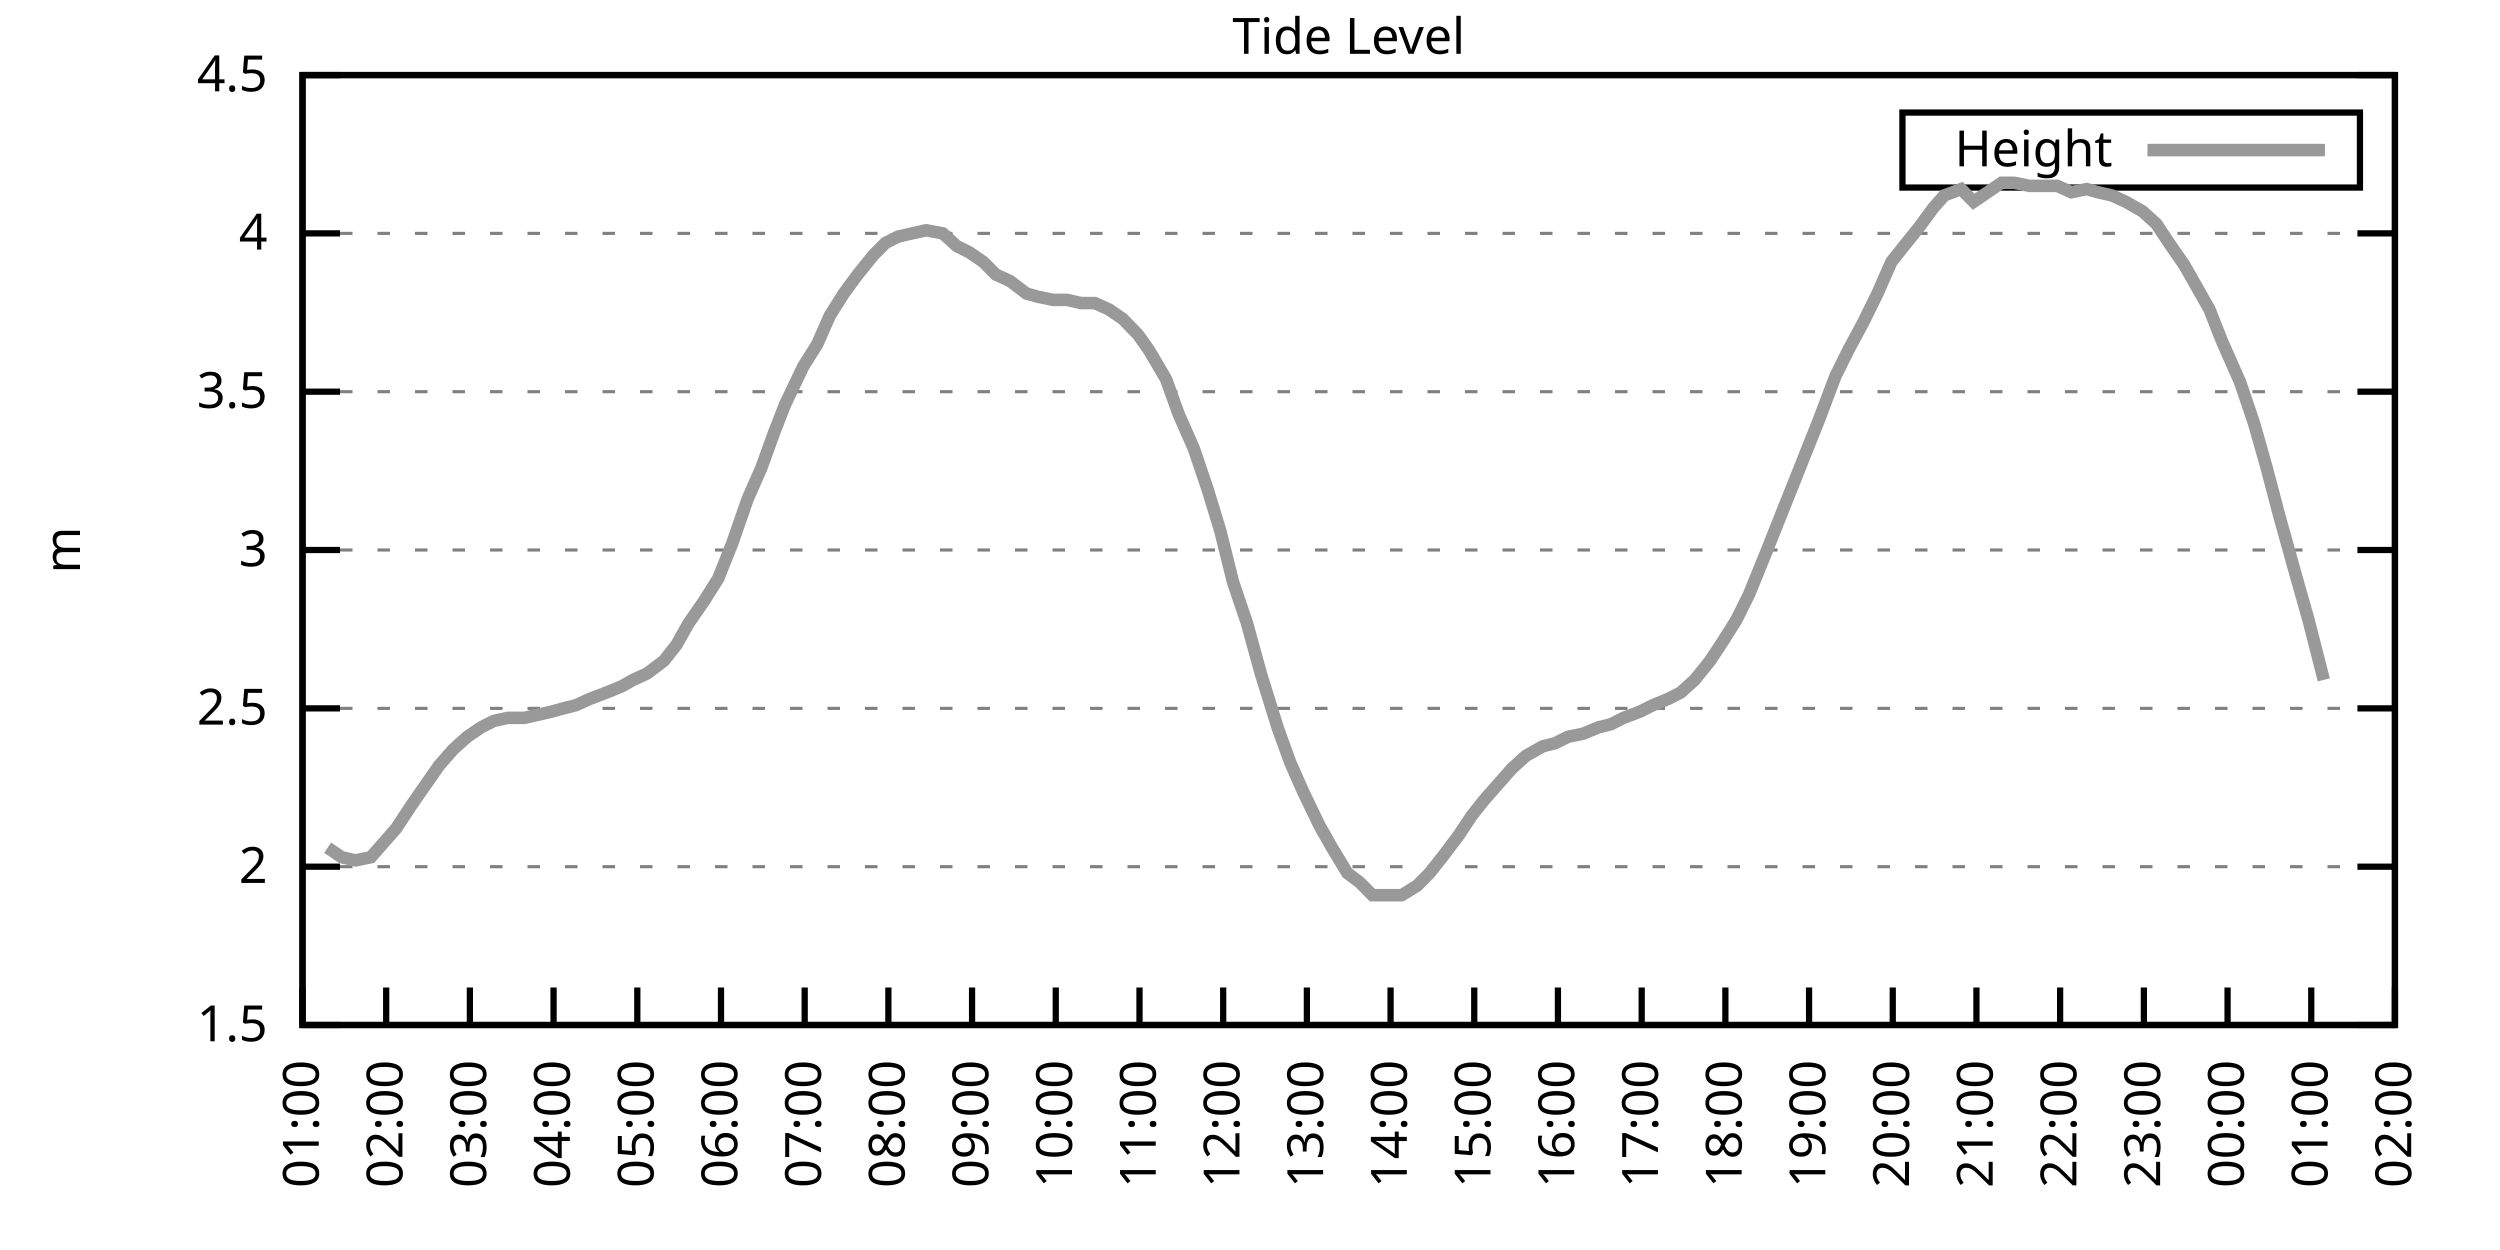
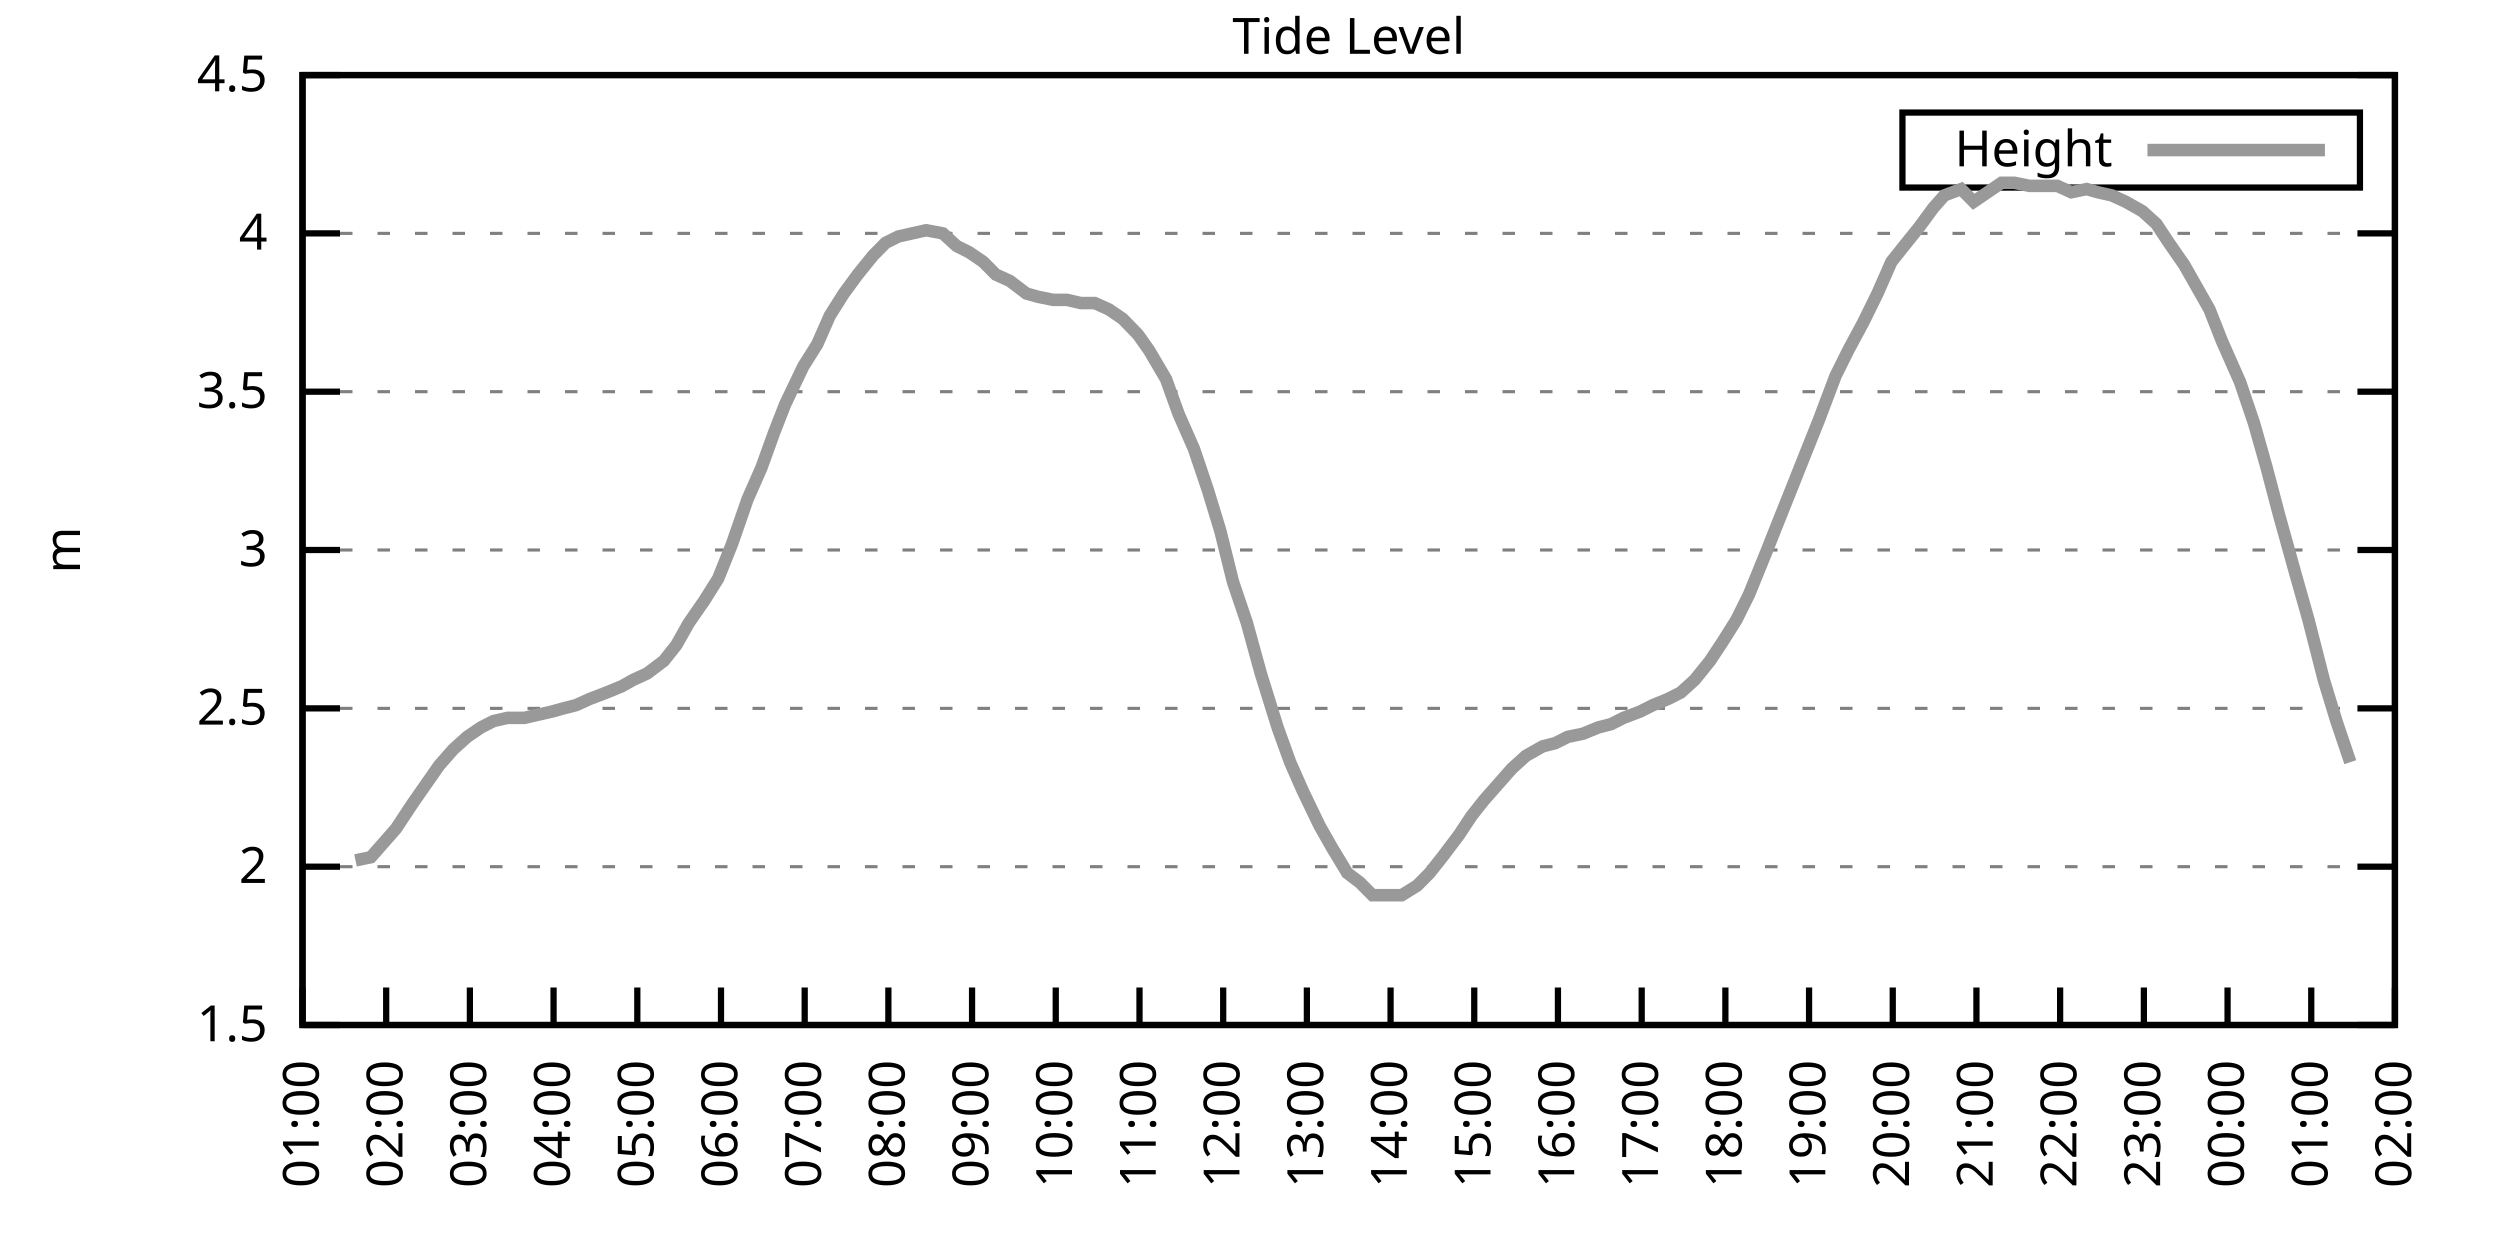
<svg xmlns="http://www.w3.org/2000/svg" xmlns:xlink="http://www.w3.org/1999/xlink" width="400" height="200" viewBox="0 0 400 200">
  <g id="gnuplot_canvas">
    <rect x="0" y="0" width="400" height="200" fill="none" />
    <defs>
      <circle id="gpDot" r="0.5" stroke-width="0.5" stroke="currentColor" />
      <path id="gpPt0" stroke-width="0.333" stroke="currentColor" d="M-1,0 h2 M0,-1 v2" />
      <path id="gpPt1" stroke-width="0.333" stroke="currentColor" d="M-1,-1 L1,1 M1,-1 L-1,1" />
      <path id="gpPt2" stroke-width="0.333" stroke="currentColor" d="M-1,0 L1,0 M0,-1 L0,1 M-1,-1 L1,1 M-1,1 L1,-1" />
      <rect id="gpPt3" stroke-width="0.333" stroke="currentColor" x="-1" y="-1" width="2" height="2" />
      <rect id="gpPt4" stroke-width="0.333" stroke="currentColor" fill="currentColor" x="-1" y="-1" width="2" height="2" />
      <circle id="gpPt5" stroke-width="0.333" stroke="currentColor" cx="0" cy="0" r="1" />
      <use xlink:href="#gpPt5" id="gpPt6" fill="currentColor" stroke="none" />
      <path id="gpPt7" stroke-width="0.333" stroke="currentColor" d="M0,-1.33 L-1.33,0.67 L1.33,0.67 z" />
      <use xlink:href="#gpPt7" id="gpPt8" fill="currentColor" stroke="none" />
      <use xlink:href="#gpPt7" id="gpPt9" stroke="currentColor" transform="rotate(180)" />
      <use xlink:href="#gpPt9" id="gpPt10" fill="currentColor" stroke="none" />
      <use xlink:href="#gpPt3" id="gpPt11" stroke="currentColor" transform="rotate(45)" />
      <use xlink:href="#gpPt11" id="gpPt12" fill="currentColor" stroke="none" />
      <path id="gpPt13" stroke-width="0.333" stroke="currentColor" d="M0,1.330 L1.265,0.411 L0.782,-1.067 L-0.782,-1.076 L-1.265,0.411 z" />
      <use xlink:href="#gpPt13" id="gpPt14" fill="currentColor" stroke="none" />
      <filter id="textbox" filterUnits="objectBoundingBox" x="0" y="0" height="1" width="1">
        <feFlood flood-color="white" flood-opacity="1" result="bgnd" />
        <feComposite in="SourceGraphic" in2="bgnd" operator="atop" />
      </filter>
      <filter id="greybox" filterUnits="objectBoundingBox" x="0" y="0" height="1" width="1">
        <feFlood flood-color="lightgrey" flood-opacity="1" result="grey" />
        <feComposite in="SourceGraphic" in2="grey" operator="atop" />
      </filter>
    </defs>
    <g fill="none" color="white" stroke="currentColor" stroke-width="1.00" stroke-linecap="butt" stroke-linejoin="miter">
</g>
    <g fill="none" color="black" stroke="currentColor" stroke-width="1.00" stroke-linecap="butt" stroke-linejoin="miter">
      <g stroke="none" shape-rendering="crispEdges">
        <polygon fill="rgb(255, 255, 255)" points="48.40,164.00 383.18,164.00 383.18,12.02 48.40,12.02 " />
      </g>
    </g>
    <g fill="none" color="black" stroke="currentColor" stroke-width="1.00" stroke-linecap="butt" stroke-linejoin="miter">
</g>
    <g fill="none" color="black" stroke="black" stroke-width="0.50" stroke-linecap="butt" stroke-linejoin="miter">
</g>
    <g fill="none" color="gray" stroke="currentColor" stroke-width="0.50" stroke-linecap="butt" stroke-linejoin="miter">
      <path stroke="gray" stroke-dasharray="2,4" class="gridline" d="M48.40,164.00 L383.19,164.00  " />
    </g>
    <g fill="none" color="gray" stroke="gray" stroke-width="1.00" stroke-linecap="butt" stroke-linejoin="miter">
</g>
    <g fill="none" color="black" stroke="currentColor" stroke-width="1.00" stroke-linecap="butt" stroke-linejoin="miter">
      <path stroke="black" d="M48.40,164.00 L54.40,164.00 M383.19,164.00 L377.19,164.00  " />
      <g transform="translate(42.80,166.60)" stroke="none" fill="black" font-family="Sans" font-size="8.00" text-anchor="end">
        <text>
          <tspan font-family="Sans"> 1.5</tspan>
        </text>
      </g>
    </g>
    <g fill="none" color="black" stroke="currentColor" stroke-width="1.00" stroke-linecap="butt" stroke-linejoin="miter">
</g>
    <g fill="none" color="black" stroke="black" stroke-width="0.50" stroke-linecap="butt" stroke-linejoin="miter">
</g>
    <g fill="none" color="gray" stroke="currentColor" stroke-width="0.50" stroke-linecap="butt" stroke-linejoin="miter">
      <path stroke="gray" stroke-dasharray="2,4" class="gridline" d="M48.40,138.67 L383.19,138.67  " />
    </g>
    <g fill="none" color="gray" stroke="gray" stroke-width="1.00" stroke-linecap="butt" stroke-linejoin="miter">
</g>
    <g fill="none" color="black" stroke="currentColor" stroke-width="1.00" stroke-linecap="butt" stroke-linejoin="miter">
      <path stroke="black" d="M48.40,138.67 L54.40,138.67 M383.19,138.67 L377.19,138.67  " />
      <g transform="translate(42.80,141.27)" stroke="none" fill="black" font-family="Sans" font-size="8.00" text-anchor="end">
        <text>
          <tspan font-family="Sans"> 2</tspan>
        </text>
      </g>
    </g>
    <g fill="none" color="black" stroke="currentColor" stroke-width="1.00" stroke-linecap="butt" stroke-linejoin="miter">
</g>
    <g fill="none" color="black" stroke="black" stroke-width="0.50" stroke-linecap="butt" stroke-linejoin="miter">
</g>
    <g fill="none" color="gray" stroke="currentColor" stroke-width="0.50" stroke-linecap="butt" stroke-linejoin="miter">
      <path stroke="gray" stroke-dasharray="2,4" class="gridline" d="M48.40,113.34 L383.19,113.34  " />
    </g>
    <g fill="none" color="gray" stroke="gray" stroke-width="1.00" stroke-linecap="butt" stroke-linejoin="miter">
</g>
    <g fill="none" color="black" stroke="currentColor" stroke-width="1.00" stroke-linecap="butt" stroke-linejoin="miter">
      <path stroke="black" d="M48.40,113.34 L54.40,113.34 M383.19,113.34 L377.19,113.34  " />
      <g transform="translate(42.80,115.94)" stroke="none" fill="black" font-family="Sans" font-size="8.00" text-anchor="end">
        <text>
          <tspan font-family="Sans"> 2.5</tspan>
        </text>
      </g>
    </g>
    <g fill="none" color="black" stroke="currentColor" stroke-width="1.00" stroke-linecap="butt" stroke-linejoin="miter">
</g>
    <g fill="none" color="black" stroke="black" stroke-width="0.50" stroke-linecap="butt" stroke-linejoin="miter">
</g>
    <g fill="none" color="gray" stroke="currentColor" stroke-width="0.50" stroke-linecap="butt" stroke-linejoin="miter">
      <path stroke="gray" stroke-dasharray="2,4" class="gridline" d="M48.40,88.00 L383.19,88.00  " />
    </g>
    <g fill="none" color="gray" stroke="gray" stroke-width="1.00" stroke-linecap="butt" stroke-linejoin="miter">
</g>
    <g fill="none" color="black" stroke="currentColor" stroke-width="1.00" stroke-linecap="butt" stroke-linejoin="miter">
      <path stroke="black" d="M48.40,88.00 L54.40,88.00 M383.19,88.00 L377.19,88.00  " />
      <g transform="translate(42.80,90.60)" stroke="none" fill="black" font-family="Sans" font-size="8.00" text-anchor="end">
        <text>
          <tspan font-family="Sans"> 3</tspan>
        </text>
      </g>
    </g>
    <g fill="none" color="black" stroke="currentColor" stroke-width="1.00" stroke-linecap="butt" stroke-linejoin="miter">
</g>
    <g fill="none" color="black" stroke="black" stroke-width="0.50" stroke-linecap="butt" stroke-linejoin="miter">
</g>
    <g fill="none" color="gray" stroke="currentColor" stroke-width="0.50" stroke-linecap="butt" stroke-linejoin="miter">
      <path stroke="gray" stroke-dasharray="2,4" class="gridline" d="M48.40,62.67 L383.19,62.67  " />
    </g>
    <g fill="none" color="gray" stroke="gray" stroke-width="1.00" stroke-linecap="butt" stroke-linejoin="miter">
</g>
    <g fill="none" color="black" stroke="currentColor" stroke-width="1.00" stroke-linecap="butt" stroke-linejoin="miter">
      <path stroke="black" d="M48.40,62.67 L54.40,62.67 M383.19,62.67 L377.19,62.67  " />
      <g transform="translate(42.80,65.27)" stroke="none" fill="black" font-family="Sans" font-size="8.00" text-anchor="end">
        <text>
          <tspan font-family="Sans"> 3.5</tspan>
        </text>
      </g>
    </g>
    <g fill="none" color="black" stroke="currentColor" stroke-width="1.00" stroke-linecap="butt" stroke-linejoin="miter">
</g>
    <g fill="none" color="black" stroke="black" stroke-width="0.50" stroke-linecap="butt" stroke-linejoin="miter">
</g>
    <g fill="none" color="gray" stroke="currentColor" stroke-width="0.50" stroke-linecap="butt" stroke-linejoin="miter">
      <path stroke="gray" stroke-dasharray="2,4" class="gridline" d="M48.40,37.34 L383.19,37.34  " />
    </g>
    <g fill="none" color="gray" stroke="gray" stroke-width="1.00" stroke-linecap="butt" stroke-linejoin="miter">
</g>
    <g fill="none" color="black" stroke="currentColor" stroke-width="1.00" stroke-linecap="butt" stroke-linejoin="miter">
      <path stroke="black" d="M48.40,37.34 L54.40,37.34 M383.19,37.34 L377.19,37.34  " />
      <g transform="translate(42.80,39.94)" stroke="none" fill="black" font-family="Sans" font-size="8.00" text-anchor="end">
        <text>
          <tspan font-family="Sans"> 4</tspan>
        </text>
      </g>
    </g>
    <g fill="none" color="black" stroke="currentColor" stroke-width="1.00" stroke-linecap="butt" stroke-linejoin="miter">
</g>
    <g fill="none" color="black" stroke="black" stroke-width="0.50" stroke-linecap="butt" stroke-linejoin="miter">
</g>
    <g fill="none" color="gray" stroke="currentColor" stroke-width="0.50" stroke-linecap="butt" stroke-linejoin="miter">
      <path stroke="gray" stroke-dasharray="2,4" class="gridline" d="M48.40,12.01 L383.19,12.01  " />
    </g>
    <g fill="none" color="gray" stroke="gray" stroke-width="1.00" stroke-linecap="butt" stroke-linejoin="miter">
</g>
    <g fill="none" color="black" stroke="currentColor" stroke-width="1.00" stroke-linecap="butt" stroke-linejoin="miter">
      <path stroke="black" d="M48.40,12.01 L54.40,12.01 M383.19,12.01 L377.19,12.01  " />
      <g transform="translate(42.80,14.61)" stroke="none" fill="black" font-family="Sans" font-size="8.00" text-anchor="end">
        <text>
          <tspan font-family="Sans"> 4.5</tspan>
        </text>
      </g>
    </g>
    <g fill="none" color="black" stroke="currentColor" stroke-width="1.00" stroke-linecap="butt" stroke-linejoin="miter">
      <path stroke="black" d="M48.40,164.00 L48.40,158.00  " />
      <g transform="translate(51.00,169.60) rotate(270.00)" stroke="none" fill="black" font-family="Sans" font-size="8.00" text-anchor="end">
        <text>
          <tspan font-family="Sans">01:00</tspan>
        </text>
      </g>
    </g>
    <g fill="none" color="black" stroke="currentColor" stroke-width="1.00" stroke-linecap="butt" stroke-linejoin="miter">
      <path stroke="black" d="M61.79,164.00 L61.79,158.00  " />
      <g transform="translate(64.39,169.60) rotate(270.00)" stroke="none" fill="black" font-family="Sans" font-size="8.00" text-anchor="end">
        <text>
          <tspan font-family="Sans">02:00</tspan>
        </text>
      </g>
    </g>
    <g fill="none" color="black" stroke="currentColor" stroke-width="1.00" stroke-linecap="butt" stroke-linejoin="miter">
      <path stroke="black" d="M75.18,164.00 L75.18,158.00  " />
      <g transform="translate(77.78,169.60) rotate(270.00)" stroke="none" fill="black" font-family="Sans" font-size="8.00" text-anchor="end">
        <text>
          <tspan font-family="Sans">03:00</tspan>
        </text>
      </g>
    </g>
    <g fill="none" color="black" stroke="currentColor" stroke-width="1.00" stroke-linecap="butt" stroke-linejoin="miter">
      <path stroke="black" d="M88.57,164.00 L88.57,158.00  " />
      <g transform="translate(91.17,169.60) rotate(270.00)" stroke="none" fill="black" font-family="Sans" font-size="8.00" text-anchor="end">
        <text>
          <tspan font-family="Sans">04:00</tspan>
        </text>
      </g>
    </g>
    <g fill="none" color="black" stroke="currentColor" stroke-width="1.00" stroke-linecap="butt" stroke-linejoin="miter">
      <path stroke="black" d="M101.97,164.00 L101.97,158.00  " />
      <g transform="translate(104.57,169.60) rotate(270.00)" stroke="none" fill="black" font-family="Sans" font-size="8.00" text-anchor="end">
        <text>
          <tspan font-family="Sans">05:00</tspan>
        </text>
      </g>
    </g>
    <g fill="none" color="black" stroke="currentColor" stroke-width="1.00" stroke-linecap="butt" stroke-linejoin="miter">
      <path stroke="black" d="M115.36,164.00 L115.36,158.00  " />
      <g transform="translate(117.96,169.60) rotate(270.00)" stroke="none" fill="black" font-family="Sans" font-size="8.00" text-anchor="end">
        <text>
          <tspan font-family="Sans">06:00</tspan>
        </text>
      </g>
    </g>
    <g fill="none" color="black" stroke="currentColor" stroke-width="1.00" stroke-linecap="butt" stroke-linejoin="miter">
      <path stroke="black" d="M128.75,164.00 L128.75,158.00  " />
      <g transform="translate(131.35,169.60) rotate(270.00)" stroke="none" fill="black" font-family="Sans" font-size="8.00" text-anchor="end">
        <text>
          <tspan font-family="Sans">07:00</tspan>
        </text>
      </g>
    </g>
    <g fill="none" color="black" stroke="currentColor" stroke-width="1.00" stroke-linecap="butt" stroke-linejoin="miter">
      <path stroke="black" d="M142.14,164.00 L142.14,158.00  " />
      <g transform="translate(144.74,169.60) rotate(270.00)" stroke="none" fill="black" font-family="Sans" font-size="8.00" text-anchor="end">
        <text>
          <tspan font-family="Sans">08:00</tspan>
        </text>
      </g>
    </g>
    <g fill="none" color="black" stroke="currentColor" stroke-width="1.00" stroke-linecap="butt" stroke-linejoin="miter">
      <path stroke="black" d="M155.53,164.00 L155.53,158.00  " />
      <g transform="translate(158.13,169.60) rotate(270.00)" stroke="none" fill="black" font-family="Sans" font-size="8.00" text-anchor="end">
        <text>
          <tspan font-family="Sans">09:00</tspan>
        </text>
      </g>
    </g>
    <g fill="none" color="black" stroke="currentColor" stroke-width="1.00" stroke-linecap="butt" stroke-linejoin="miter">
      <path stroke="black" d="M168.92,164.00 L168.92,158.00  " />
      <g transform="translate(171.52,169.60) rotate(270.00)" stroke="none" fill="black" font-family="Sans" font-size="8.00" text-anchor="end">
        <text>
          <tspan font-family="Sans">10:00</tspan>
        </text>
      </g>
    </g>
    <g fill="none" color="black" stroke="currentColor" stroke-width="1.00" stroke-linecap="butt" stroke-linejoin="miter">
      <path stroke="black" d="M182.32,164.00 L182.32,158.00  " />
      <g transform="translate(184.92,169.60) rotate(270.00)" stroke="none" fill="black" font-family="Sans" font-size="8.00" text-anchor="end">
        <text>
          <tspan font-family="Sans">11:00</tspan>
        </text>
      </g>
    </g>
    <g fill="none" color="black" stroke="currentColor" stroke-width="1.00" stroke-linecap="butt" stroke-linejoin="miter">
      <path stroke="black" d="M195.71,164.00 L195.71,158.00  " />
      <g transform="translate(198.31,169.60) rotate(270.00)" stroke="none" fill="black" font-family="Sans" font-size="8.00" text-anchor="end">
        <text>
          <tspan font-family="Sans">12:00</tspan>
        </text>
      </g>
    </g>
    <g fill="none" color="black" stroke="currentColor" stroke-width="1.00" stroke-linecap="butt" stroke-linejoin="miter">
      <path stroke="black" d="M209.10,164.00 L209.10,158.00  " />
      <g transform="translate(211.70,169.60) rotate(270.00)" stroke="none" fill="black" font-family="Sans" font-size="8.00" text-anchor="end">
        <text>
          <tspan font-family="Sans">13:00</tspan>
        </text>
      </g>
    </g>
    <g fill="none" color="black" stroke="currentColor" stroke-width="1.00" stroke-linecap="butt" stroke-linejoin="miter">
      <path stroke="black" d="M222.49,164.00 L222.49,158.00  " />
      <g transform="translate(225.09,169.60) rotate(270.00)" stroke="none" fill="black" font-family="Sans" font-size="8.00" text-anchor="end">
        <text>
          <tspan font-family="Sans">14:00</tspan>
        </text>
      </g>
    </g>
    <g fill="none" color="black" stroke="currentColor" stroke-width="1.00" stroke-linecap="butt" stroke-linejoin="miter">
      <path stroke="black" d="M235.88,164.00 L235.88,158.00  " />
      <g transform="translate(238.48,169.60) rotate(270.00)" stroke="none" fill="black" font-family="Sans" font-size="8.00" text-anchor="end">
        <text>
          <tspan font-family="Sans">15:00</tspan>
        </text>
      </g>
    </g>
    <g fill="none" color="black" stroke="currentColor" stroke-width="1.00" stroke-linecap="butt" stroke-linejoin="miter">
      <path stroke="black" d="M249.27,164.00 L249.27,158.00  " />
      <g transform="translate(251.87,169.60) rotate(270.00)" stroke="none" fill="black" font-family="Sans" font-size="8.00" text-anchor="end">
        <text>
          <tspan font-family="Sans">16:00</tspan>
        </text>
      </g>
    </g>
    <g fill="none" color="black" stroke="currentColor" stroke-width="1.00" stroke-linecap="butt" stroke-linejoin="miter">
      <path stroke="black" d="M262.67,164.00 L262.67,158.00  " />
      <g transform="translate(265.27,169.60) rotate(270.00)" stroke="none" fill="black" font-family="Sans" font-size="8.00" text-anchor="end">
        <text>
          <tspan font-family="Sans">17:00</tspan>
        </text>
      </g>
    </g>
    <g fill="none" color="black" stroke="currentColor" stroke-width="1.00" stroke-linecap="butt" stroke-linejoin="miter">
      <path stroke="black" d="M276.06,164.00 L276.06,158.00  " />
      <g transform="translate(278.66,169.60) rotate(270.00)" stroke="none" fill="black" font-family="Sans" font-size="8.00" text-anchor="end">
        <text>
          <tspan font-family="Sans">18:00</tspan>
        </text>
      </g>
    </g>
    <g fill="none" color="black" stroke="currentColor" stroke-width="1.00" stroke-linecap="butt" stroke-linejoin="miter">
      <path stroke="black" d="M289.45,164.00 L289.45,158.00  " />
      <g transform="translate(292.05,169.60) rotate(270.00)" stroke="none" fill="black" font-family="Sans" font-size="8.00" text-anchor="end">
        <text>
          <tspan font-family="Sans">19:00</tspan>
        </text>
      </g>
    </g>
    <g fill="none" color="black" stroke="currentColor" stroke-width="1.00" stroke-linecap="butt" stroke-linejoin="miter">
      <path stroke="black" d="M302.84,164.00 L302.84,158.00  " />
      <g transform="translate(305.44,169.60) rotate(270.00)" stroke="none" fill="black" font-family="Sans" font-size="8.00" text-anchor="end">
        <text>
          <tspan font-family="Sans">20:00</tspan>
        </text>
      </g>
    </g>
    <g fill="none" color="black" stroke="currentColor" stroke-width="1.00" stroke-linecap="butt" stroke-linejoin="miter">
      <path stroke="black" d="M316.23,164.00 L316.23,158.00  " />
      <g transform="translate(318.83,169.60) rotate(270.00)" stroke="none" fill="black" font-family="Sans" font-size="8.00" text-anchor="end">
        <text>
          <tspan font-family="Sans">21:00</tspan>
        </text>
      </g>
    </g>
    <g fill="none" color="black" stroke="currentColor" stroke-width="1.00" stroke-linecap="butt" stroke-linejoin="miter">
      <path stroke="black" d="M329.62,164.00 L329.62,158.00  " />
      <g transform="translate(332.22,169.60) rotate(270.00)" stroke="none" fill="black" font-family="Sans" font-size="8.00" text-anchor="end">
        <text>
          <tspan font-family="Sans">22:00</tspan>
        </text>
      </g>
    </g>
    <g fill="none" color="black" stroke="currentColor" stroke-width="1.00" stroke-linecap="butt" stroke-linejoin="miter">
      <path stroke="black" d="M343.02,164.00 L343.02,158.00  " />
      <g transform="translate(345.62,169.60) rotate(270.00)" stroke="none" fill="black" font-family="Sans" font-size="8.00" text-anchor="end">
        <text>
          <tspan font-family="Sans">23:00</tspan>
        </text>
      </g>
    </g>
    <g fill="none" color="black" stroke="currentColor" stroke-width="1.00" stroke-linecap="butt" stroke-linejoin="miter">
      <path stroke="black" d="M356.41,164.00 L356.41,158.00  " />
      <g transform="translate(359.01,169.60) rotate(270.00)" stroke="none" fill="black" font-family="Sans" font-size="8.00" text-anchor="end">
        <text>
          <tspan font-family="Sans">00:00</tspan>
        </text>
      </g>
    </g>
    <g fill="none" color="black" stroke="currentColor" stroke-width="1.00" stroke-linecap="butt" stroke-linejoin="miter">
      <path stroke="black" d="M369.80,164.00 L369.80,158.00  " />
      <g transform="translate(372.40,169.60) rotate(270.00)" stroke="none" fill="black" font-family="Sans" font-size="8.00" text-anchor="end">
        <text>
          <tspan font-family="Sans">01:00</tspan>
        </text>
      </g>
    </g>
    <g fill="none" color="black" stroke="currentColor" stroke-width="1.00" stroke-linecap="butt" stroke-linejoin="miter">
      <path stroke="black" d="M383.19,164.00 L383.19,158.00  " />
      <g transform="translate(385.79,169.60) rotate(270.00)" stroke="none" fill="black" font-family="Sans" font-size="8.00" text-anchor="end">
        <text>
          <tspan font-family="Sans">02:00</tspan>
        </text>
      </g>
    </g>
    <g fill="none" color="black" stroke="currentColor" stroke-width="1.00" stroke-linecap="butt" stroke-linejoin="miter">
</g>
    <g fill="none" color="black" stroke="currentColor" stroke-width="1.00" stroke-linecap="butt" stroke-linejoin="miter">
      <path stroke="black" d="M48.40,12.01 L48.40,164.00 L383.19,164.00 L383.19,12.01 L48.40,12.01 Z  " />
    </g>
    <g fill="none" color="black" stroke="currentColor" stroke-width="1.00" stroke-linecap="butt" stroke-linejoin="miter">
</g>
    <g fill="none" color="black" stroke="currentColor" stroke-width="1.00" stroke-linecap="butt" stroke-linejoin="miter">
      <path stroke="black" d="M304.39,30.01 L304.39,18.01 L377.59,18.01 L377.59,30.01 L304.39,30.01 Z  " />
    </g>
    <g id="Tide_level_plot_1">
      <g fill="none" color="white" stroke="black" stroke-width="2.00" stroke-linecap="butt" stroke-linejoin="miter">
</g>
      <g fill="none" color="black" stroke="currentColor" stroke-width="2.00" stroke-linecap="butt" stroke-linejoin="miter">
        <g transform="translate(337.99,26.61)" stroke="none" fill="black" font-family="Sans" font-size="8.00" text-anchor="end">
          <text>
            <tspan font-family="Sans">Height</tspan>
          </text>
        </g>
      </g>
      <g fill="none" color="black" stroke="currentColor" stroke-width="2.00" stroke-linecap="butt" stroke-linejoin="miter">
-         <path stroke="rgb(153, 153, 153)" d="M343.59,24.01 L371.99,24.01 M52.42,135.63 L54.65,137.15 L56.88,137.66 L59.34,137.15 L61.57,134.62 L63.35,132.59   L66.03,128.54 L70.27,122.46 L72.50,119.92 L74.74,117.90 L76.97,116.38 L78.98,115.36 L81.21,114.86 L83.89,114.86   L86.12,114.35 L88.35,113.84 L90.14,113.34 L92.15,112.83 L94.38,111.82 L97.06,110.80 L99.51,109.79 L101.30,108.78   L103.53,107.76 L106.21,105.74 L108.22,103.20 L110.22,99.66 L112.68,96.11 L114.91,92.56 L117.14,86.99 L119.60,79.90   L121.83,74.83 L123.84,69.26 L125.62,64.70 L128.53,58.62 L130.76,55.07 L132.77,50.51 L135.00,46.97 L137.23,43.93   L139.69,40.89 L141.69,38.86 L143.70,37.85 L145.94,37.34 L148.17,36.84 L150.85,37.34 L153.08,39.37 L155.09,40.38   L157.32,41.90 L159.33,43.93 L161.56,44.94 L164.24,46.97 L166.02,47.47 L168.48,47.98 L170.71,47.98 L172.94,48.49   L175.17,48.49 L177.41,49.50 L179.64,51.02 L182.09,53.55 L183.88,56.09 L186.56,60.65 L188.57,66.22 L191.02,71.79   L193.25,78.38 L195.26,84.97 L197.27,93.07 L199.50,99.66 L201.73,107.76 L204.41,116.38 L206.42,121.95 L208.43,126.51   L211.11,132.08 L213.12,135.63 L215.57,139.68 L217.58,141.20 L219.59,143.23 L222.04,143.23 L224.28,143.23 L226.73,141.71   L228.74,139.68 L230.75,137.15 L233.43,133.60 L235.44,130.56 L237.44,128.03 L240.12,124.99 L241.91,122.96 L244.14,120.94   L246.82,119.42 L248.83,118.91 L250.84,117.90 L253.29,117.39 L255.75,116.38 L257.76,115.87 L259.76,114.86 L262.44,113.84   L264.45,112.83 L266.91,111.82 L268.92,110.80 L271.15,108.78 L273.60,105.74 L275.61,102.70 L277.84,99.15 L279.85,95.10   L282.53,88.51 L284.54,83.45 L286.77,77.87 L288.78,72.81 L291.01,67.23 L293.69,60.14 L295.70,56.09 L298.15,51.53   L300.39,46.97 L302.62,41.90 L304.63,39.37 L307.08,36.33 L309.31,33.29 L311.10,31.26 L313.78,30.25 L315.79,32.28   L320.25,29.24 L322.26,29.24 L324.71,29.74 L326.72,29.74 L329.18,29.74 L331.41,30.76 L333.86,30.25 L335.65,30.76   L337.88,31.26 L340.11,32.28 L342.79,33.80 L345.02,35.82 L347.03,38.86 L349.49,42.41 L351.50,45.95 L353.51,49.50   L355.51,54.57 L358.42,61.15 L360.65,67.74 L362.66,74.83 L364.66,82.43 L367.34,92.06 L369.35,99.15 L371.81,108.78    " />
+         <path stroke="rgb(153, 153, 153)" d="M343.59,24.01 L371.99,24.01 M56.88,137.66 L59.34,137.15 L61.57,134.62 L63.35,132.59 L66.03,128.54 L70.27,122.46   L72.50,119.92 L74.74,117.90 L76.97,116.38 L78.98,115.36 L81.21,114.86 L83.89,114.86 L86.12,114.35 L88.35,113.84   L90.14,113.34 L92.15,112.83 L94.38,111.82 L97.06,110.80 L99.51,109.79 L101.30,108.78 L103.53,107.76 L106.21,105.74   L108.22,103.20 L110.22,99.66 L112.68,96.11 L114.91,92.56 L117.14,86.99 L119.60,79.90 L121.83,74.83 L123.84,69.26   L125.62,64.70 L128.53,58.62 L130.76,55.07 L132.77,50.51 L135.00,46.97 L137.23,43.93 L139.69,40.89 L141.69,38.86   L143.70,37.85 L145.94,37.34 L148.17,36.84 L150.85,37.34 L153.08,39.37 L155.09,40.38 L157.32,41.90 L159.33,43.93   L161.56,44.94 L164.24,46.97 L166.02,47.47 L168.48,47.98 L170.71,47.98 L172.94,48.49 L175.17,48.49 L177.41,49.50   L179.64,51.02 L182.09,53.55 L183.88,56.09 L186.56,60.65 L188.57,66.22 L191.02,71.79 L193.25,78.38 L195.26,84.97   L197.27,93.07 L199.50,99.66 L201.73,107.76 L204.41,116.38 L206.42,121.95 L208.43,126.51 L211.11,132.08 L213.12,135.63   L215.57,139.68 L217.58,141.20 L219.59,143.23 L222.04,143.23 L224.28,143.23 L226.73,141.71 L228.74,139.68 L230.75,137.15   L233.43,133.60 L235.44,130.56 L237.44,128.03 L240.12,124.99 L241.91,122.96 L244.14,120.94 L246.82,119.42 L248.83,118.91   L250.84,117.90 L253.29,117.39 L255.75,116.38 L257.76,115.87 L259.76,114.86 L262.44,113.84 L264.45,112.83 L266.91,111.82   L268.92,110.80 L271.15,108.78 L273.60,105.74 L275.61,102.70 L277.84,99.15 L279.85,95.10 L282.53,88.51 L284.54,83.45   L286.77,77.87 L288.78,72.81 L291.01,67.23 L293.69,60.14 L295.70,56.09 L298.15,51.53 L300.39,46.97 L302.62,41.90   L304.63,39.37 L307.08,36.33 L309.31,33.29 L311.10,31.26 L313.78,30.25 L315.79,32.28 L320.25,29.24 L322.26,29.24   L324.71,29.74 L326.72,29.74 L329.18,29.74 L331.41,30.76 L333.86,30.25 L335.65,30.76 L337.88,31.26 L340.11,32.28   L342.79,33.80 L345.02,35.82 L347.03,38.86 L349.49,42.41 L351.50,45.95 L353.51,49.50 L355.51,54.57 L358.42,61.15   L360.65,67.74 L362.66,74.83 L364.66,82.43 L367.34,92.06 L369.35,99.15 L371.81,108.78 L373.82,115.36 L376.05,121.95    " />
      </g>
    </g>
    <g fill="none" color="black" stroke="currentColor" stroke-width="2.00" stroke-linecap="butt" stroke-linejoin="miter">
</g>
    <g fill="none" color="black" stroke="black" stroke-width="1.00" stroke-linecap="butt" stroke-linejoin="miter">
</g>
    <g fill="none" color="black" stroke="currentColor" stroke-width="1.00" stroke-linecap="butt" stroke-linejoin="miter">
      <path stroke="black" d="M48.40,12.01 L48.40,164.00 L383.19,164.00 L383.19,12.01 L48.40,12.01 Z  " />
      <g transform="translate(12.80,88.01) rotate(270.00)" stroke="none" fill="black" font-family="Sans" font-size="8.00" text-anchor="middle">
        <text>
          <tspan font-family="Sans">m</tspan>
        </text>
      </g>
    </g>
    <g fill="none" color="black" stroke="currentColor" stroke-width="1.00" stroke-linecap="butt" stroke-linejoin="miter">
</g>
    <g fill="none" color="black" stroke="currentColor" stroke-width="1.00" stroke-linecap="butt" stroke-linejoin="miter">
      <g transform="translate(215.79,8.61)" stroke="none" fill="black" font-family="Sans" font-size="8.00" text-anchor="middle">
        <text>
          <tspan font-family="Sans">Tide Level</tspan>
        </text>
      </g>
    </g>
    <g fill="none" color="black" stroke="currentColor" stroke-width="1.00" stroke-linecap="butt" stroke-linejoin="miter">
</g>
  </g>
</svg>
